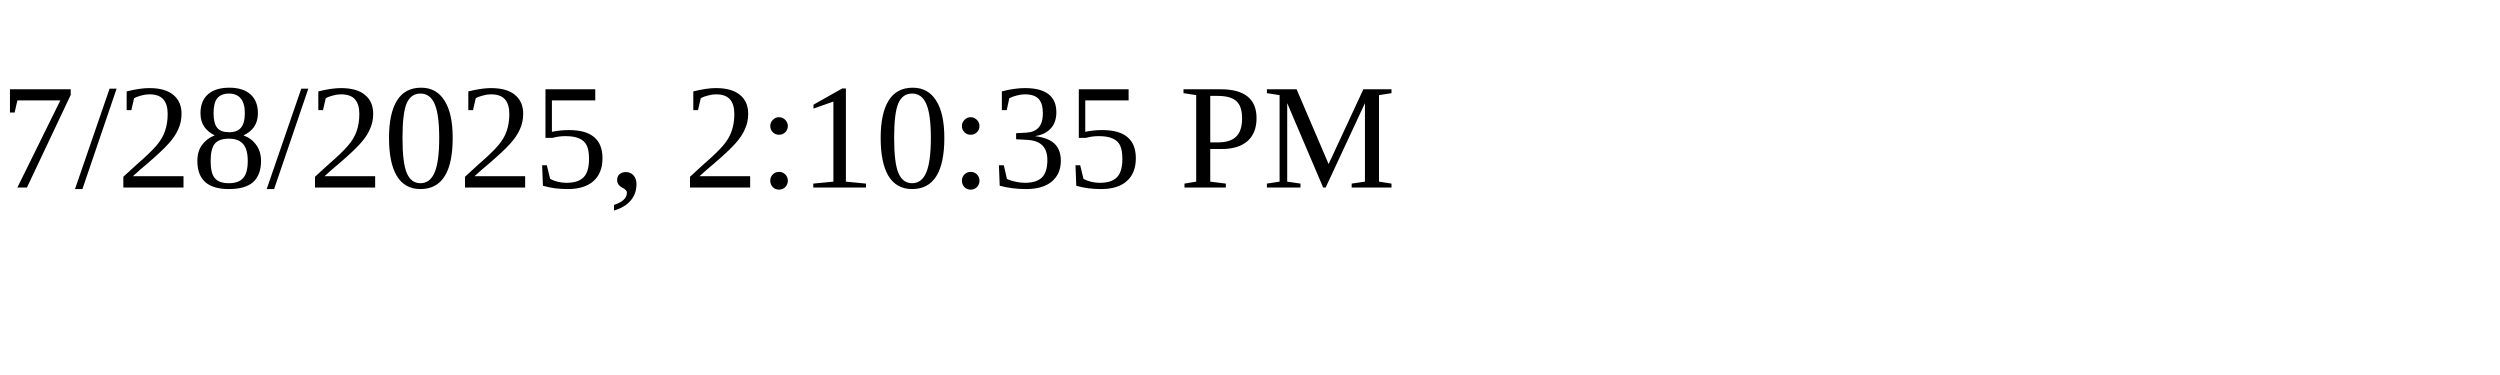
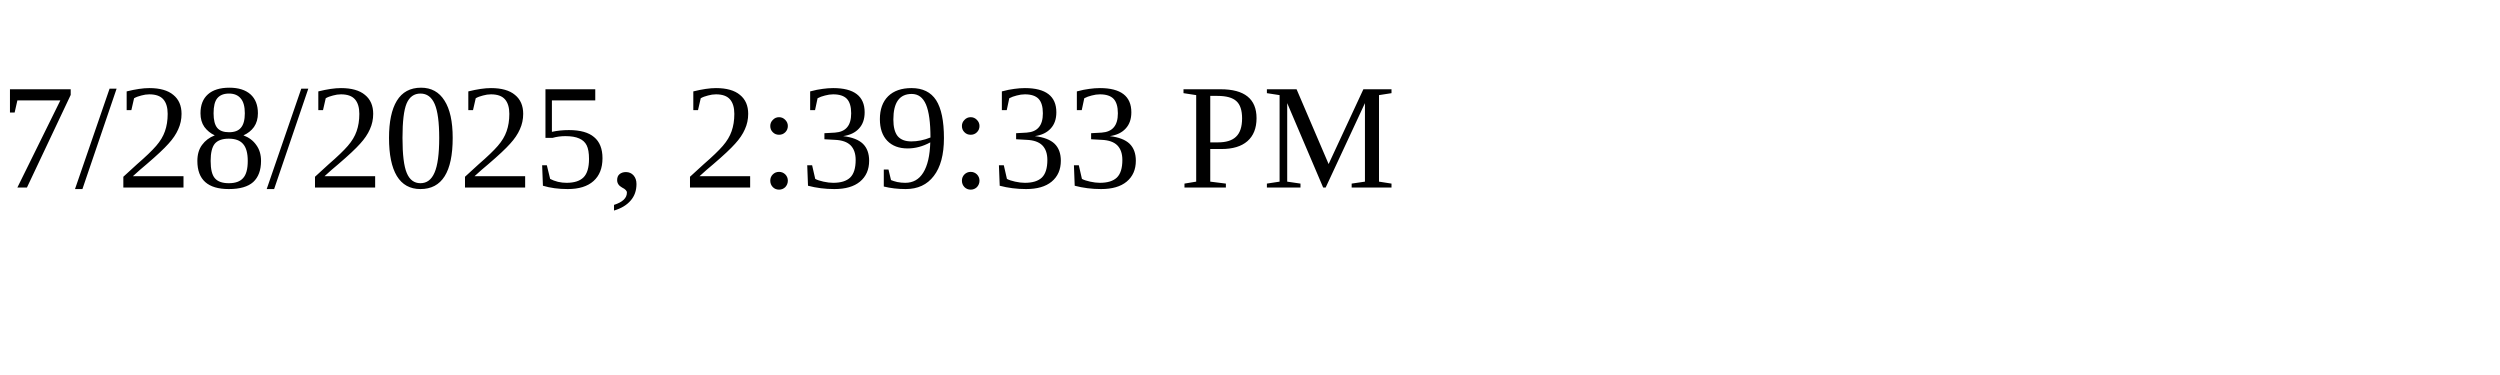
<svg xmlns="http://www.w3.org/2000/svg" height="30" width="200">
-   <text x="0" y="15">7/28/2025, 2:10:35 PM</text>
+   <text x="0" y="15">7/28/2025, 2:39:33 PM</text>
</svg>
